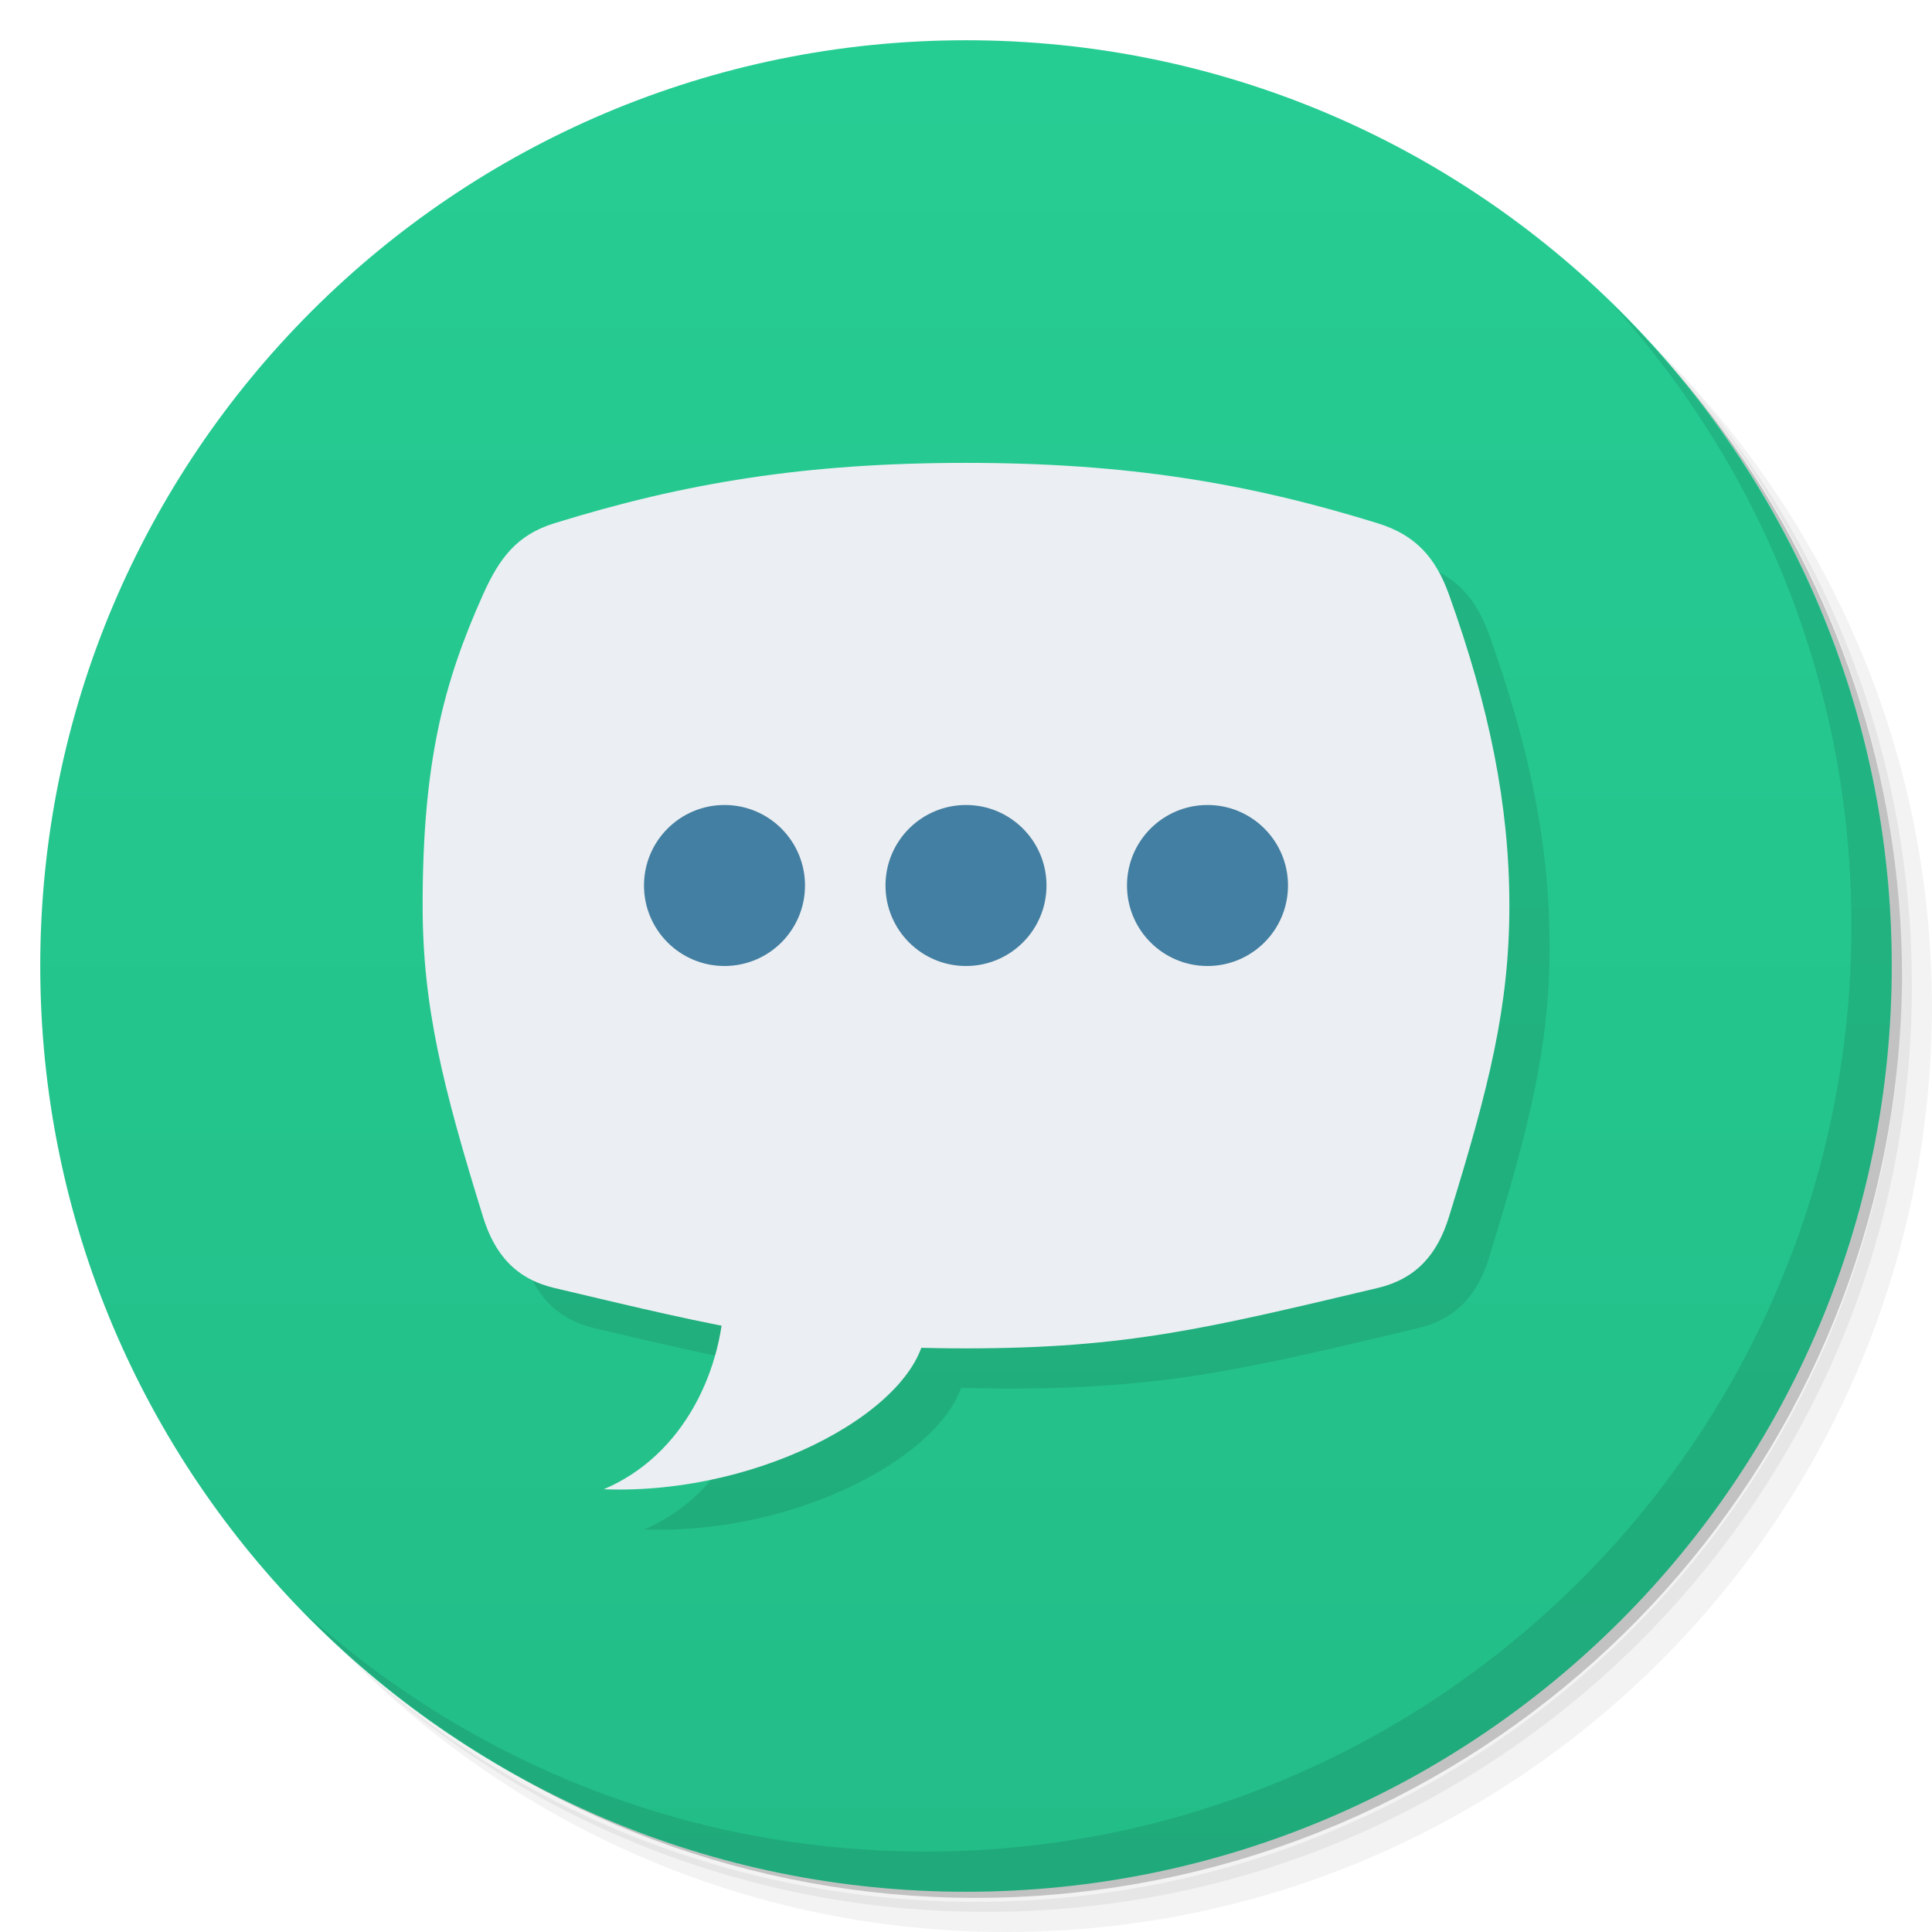
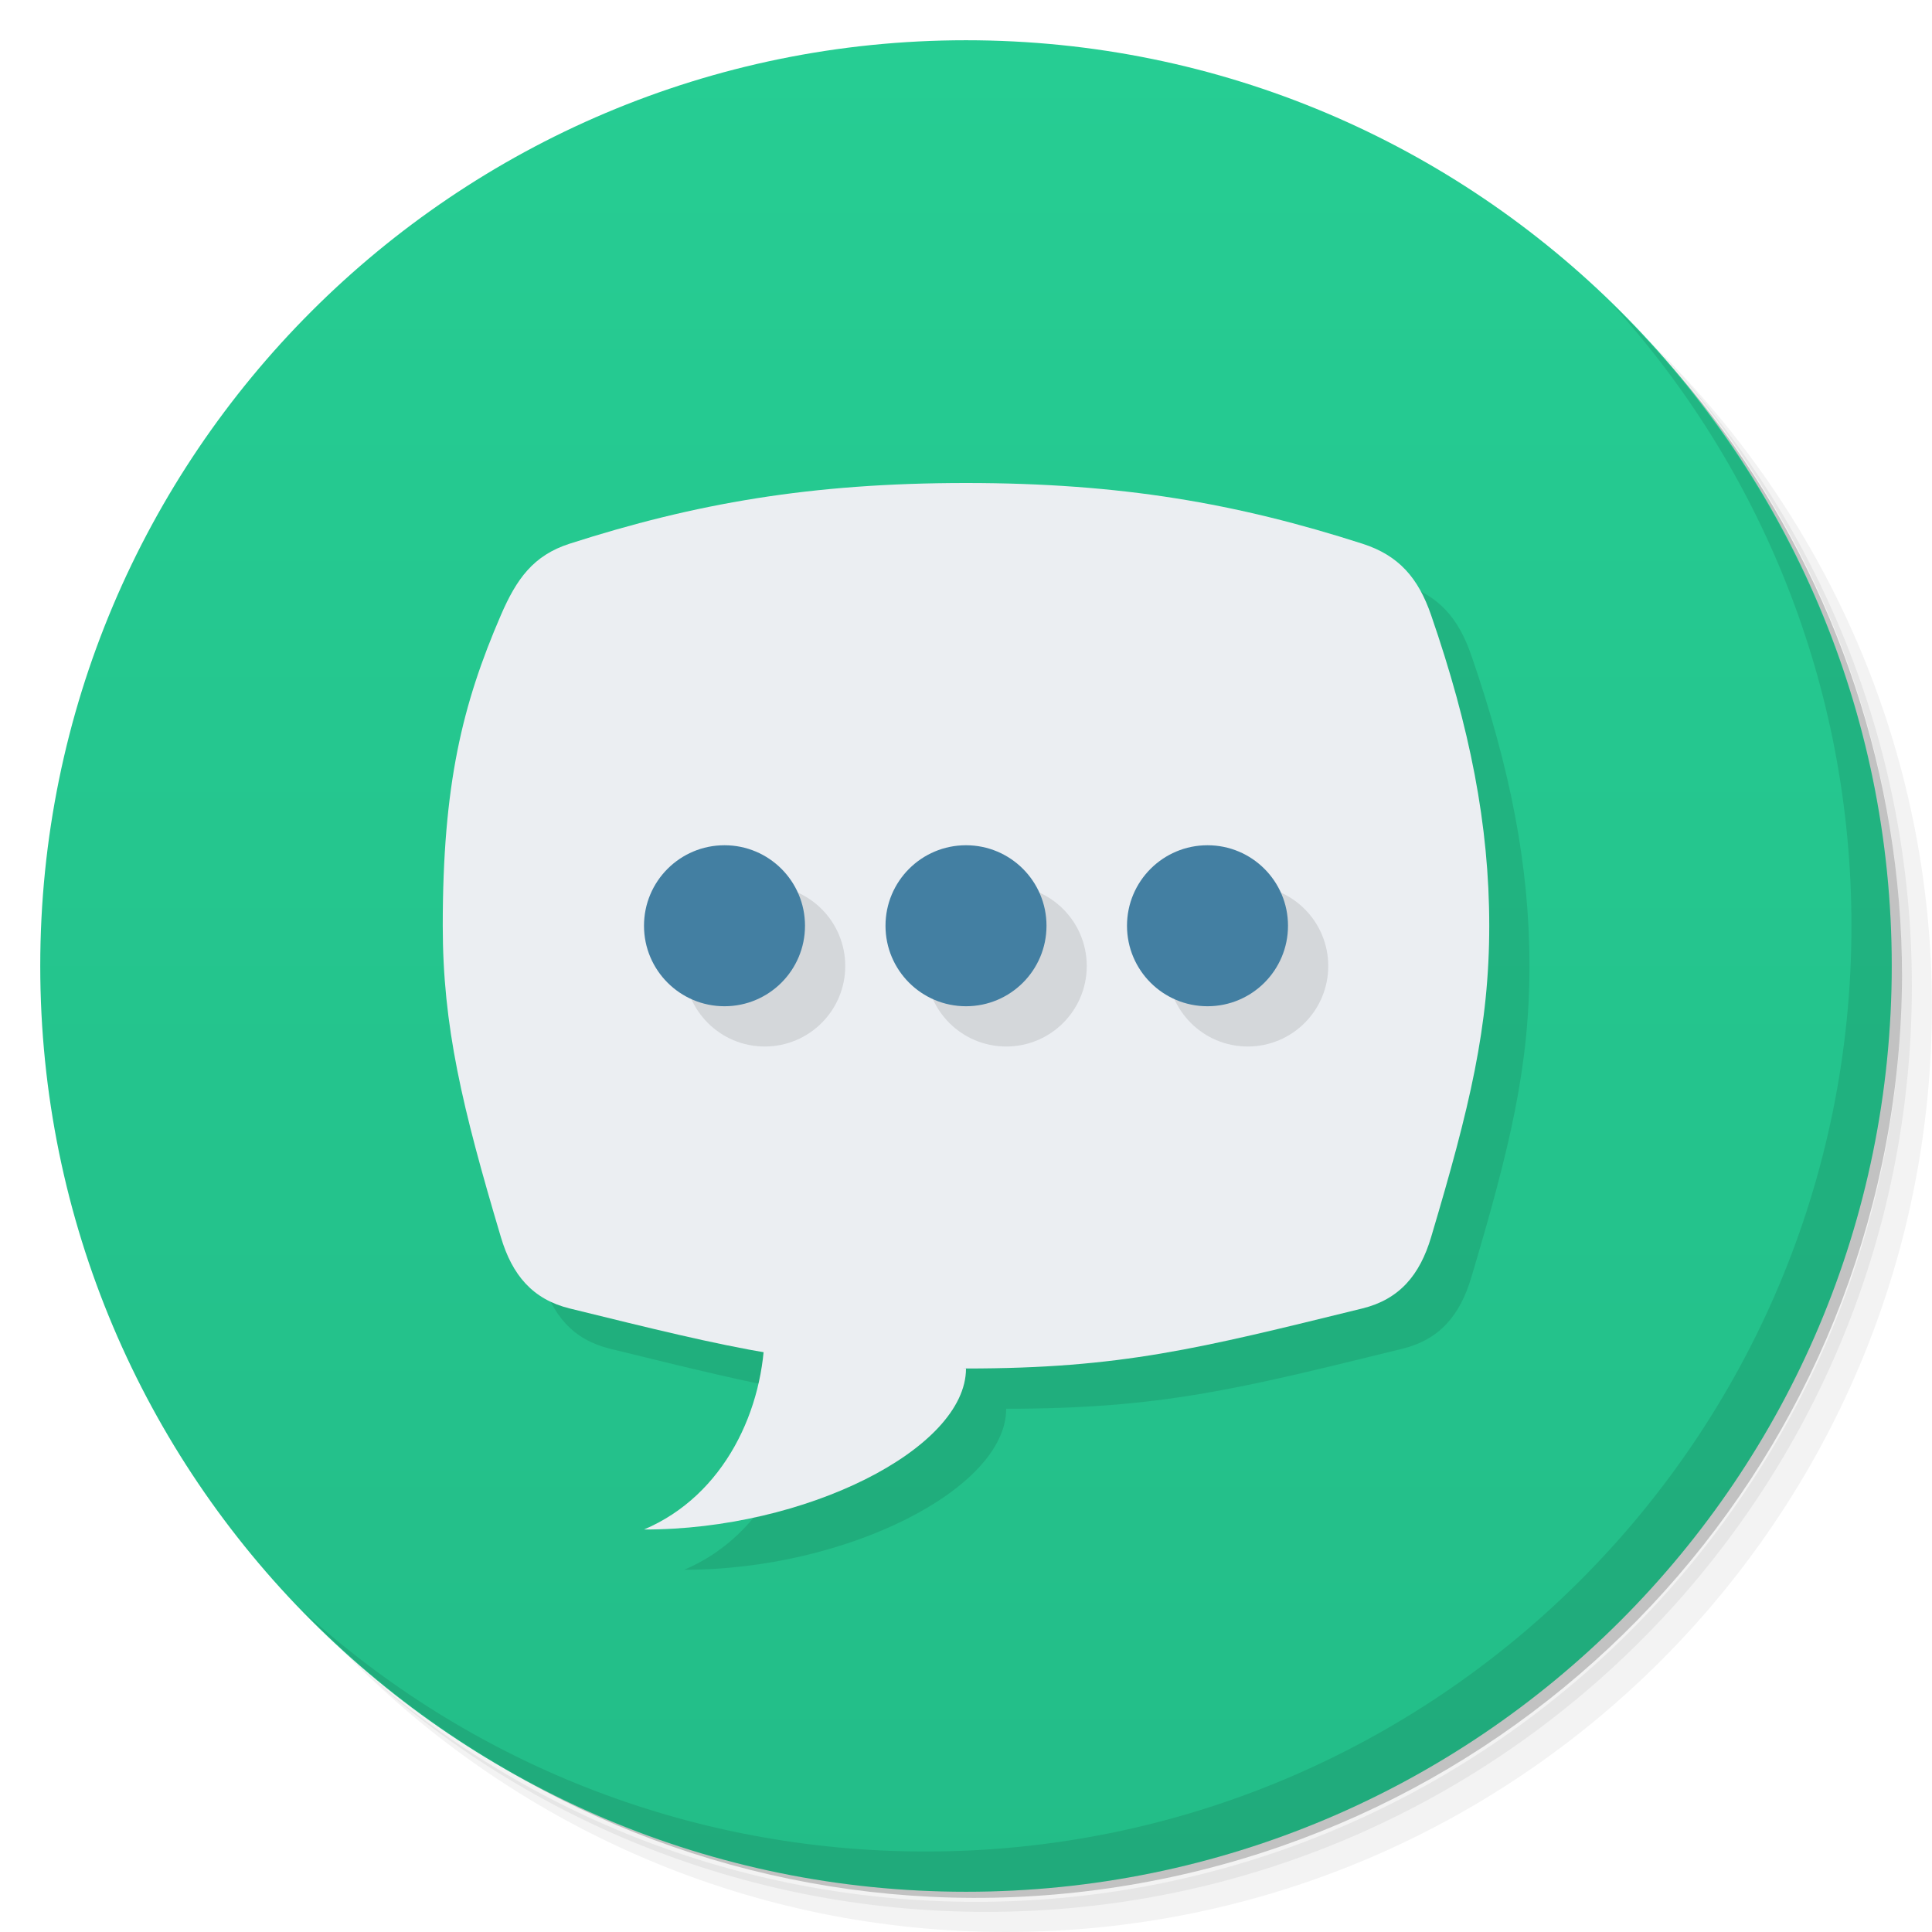
- <svg xmlns="http://www.w3.org/2000/svg" viewBox="0 0 48 48">
+ <svg xmlns="http://www.w3.org/2000/svg" version="1.1" viewBox="0 0 48 48">
  <defs>
-     <linearGradient id="linearGradient3764" y1="47" x2="0" y2="1" gradientUnits="userSpaceOnUse">
-       <stop style="stop-color:#23bd88;stop-opacity:1" />
-       <stop offset="1" style="stop-color:#26cd93;stop-opacity:1" />
+     <linearGradient id="bg" x2="0" y1="47" y2="1" gradientUnits="userSpaceOnUse">
+       <stop style="stop-color:#23bd88" offset="0" />
+       <stop style="stop-color:#26cd93" offset="1" />
    </linearGradient>
  </defs>
-   <g>
-     <path d="m 36.31 5 c 5.859 4.062 9.688 10.831 9.688 18.5 c 0 12.426 -10.07 22.5 -22.5 22.5 c -7.669 0 -14.438 -3.828 -18.5 -9.688 c 1.037 1.822 2.306 3.499 3.781 4.969 c 4.085 3.712 9.514 5.969 15.469 5.969 c 12.703 0 23 -10.298 23 -23 c 0 -5.954 -2.256 -11.384 -5.969 -15.469 c -1.469 -1.475 -3.147 -2.744 -4.969 -3.781 z m 4.969 3.781 c 3.854 4.113 6.219 9.637 6.219 15.719 c 0 12.703 -10.297 23 -23 23 c -6.081 0 -11.606 -2.364 -15.719 -6.219 c 4.16 4.144 9.883 6.719 16.219 6.719 c 12.703 0 23 -10.298 23 -23 c 0 -6.335 -2.575 -12.06 -6.719 -16.219 z" style="opacity:0.05" />
-     <path d="m 41.28 8.781 c 3.712 4.085 5.969 9.514 5.969 15.469 c 0 12.703 -10.297 23 -23 23 c -5.954 0 -11.384 -2.256 -15.469 -5.969 c 4.113 3.854 9.637 6.219 15.719 6.219 c 12.703 0 23 -10.298 23 -23 c 0 -6.081 -2.364 -11.606 -6.219 -15.719 z" style="opacity:0.1" />
-     <path d="m 31.25 2.375 c 8.615 3.154 14.75 11.417 14.75 21.13 c 0 12.426 -10.07 22.5 -22.5 22.5 c -9.708 0 -17.971 -6.135 -21.12 -14.75 a 23 23 0 0 0 44.875 -7 a 23 23 0 0 0 -16 -21.875 z" style="opacity:0.2" />
+   <path d="m36.31 5c5.859 4.062 9.688 10.831 9.688 18.5 0 12.426-10.07 22.5-22.5 22.5-7.669 0-14.438-3.828-18.5-9.688 1.037 1.822 2.306 3.499 3.781 4.969 4.085 3.712 9.514 5.969 15.469 5.969 12.703 0 23-10.298 23-23 0-5.954-2.256-11.384-5.969-15.469-1.469-1.475-3.147-2.744-4.969-3.781zm4.969 3.781c3.854 4.113 6.219 9.637 6.219 15.719 0 12.703-10.297 23-23 23-6.081 0-11.606-2.364-15.719-6.219 4.16 4.144 9.883 6.719 16.219 6.719 12.703 0 23-10.298 23-23 0-6.335-2.575-12.06-6.719-16.219z" style="opacity:.05" />
+   <path d="m41.28 8.781c3.712 4.085 5.969 9.514 5.969 15.469 0 12.703-10.297 23-23 23-5.954 0-11.384-2.256-15.469-5.969 4.113 3.854 9.637 6.219 15.719 6.219 12.703 0 23-10.298 23-23 0-6.081-2.364-11.606-6.219-15.719z" style="opacity:.1" />
+   <path d="m31.25 2.375c8.615 3.154 14.75 11.417 14.75 21.13 0 12.426-10.07 22.5-22.5 22.5-9.708 0-17.971-6.135-21.12-14.75a23 23 0 0 0 44.875-7 23 23 0 0 0-16-21.875z" style="opacity:.2" />
+   <path d="m24 1c12.703 0 23 10.297 23 23s-10.297 23-23 23-23-10.297-23-23 10.297-23 23-23z" style="fill:url(#bg)" />
+   <path d="m13.445 31.738c0.279 0.938 0.785 1.543 1.707 1.77 1.95 0.479 3.405 0.838 4.818 1.086-0.176 1.817-1.165 3.642-2.971 4.406 4 0.007 8-2 8-4 3.852 0 5.777-0.492 9.848-1.492 0.922-0.227 1.428-0.832 1.707-1.77 0.962-3.23 1.445-5.238 1.445-7.738s-0.482-4.93-1.445-7.719c-0.319-0.925-0.804-1.483-1.707-1.773z" style="opacity:.1" />
+   <g transform="translate(1,1)">
+     <g style="opacity:.1" />
  </g>
-   <g>
-     <path d="m 24 1 c 12.703 0 23 10.297 23 23 c 0 12.703 -10.297 23 -23 23 -12.703 0 -23 -10.297 -23 -23 0 -12.703 10.297 -23 23 -23 z" style="fill:url(#linearGradient3764);fill-opacity:1" />
-   </g>
-   <g>
-     <g>
-       <g transform="translate(1,1)">
-         <g style="opacity:0.1">
-           <g>
-             <path d="m 25 12.5 c -4 0 -7 0.5 -10.227 1.5 c -0.937 0.289 -1.371 0.875 -1.773 1.773 c -1 2.227 -1.5 4.227 -1.5 7.727 c 0 2.5 0.5 4.5 1.5 7.73 c 0.289 0.938 0.816 1.543 1.773 1.77 c 1.648 0.39 2.927 0.68 4.148 0.918 c -0.258 1.706 -1.226 3.363 -2.922 4.082 c 3.613 0.137 7.216 -1.689 7.881 -3.518 c 0.361 0.001 0.723 0.018 1.119 0.018 c 4 0 6 -0.5 10.227 -1.5 c 0.957 -0.227 1.484 -0.832 1.773 -1.77 c 1 -3.23 1.5 -5.23 1.5 -7.73 c 0 -2.5 -0.5 -4.938 -1.5 -7.727 c -0.332 -0.925 -0.835 -1.484 -1.773 -1.773 c -3.227 -1 -6.227 -1.5 -10.227 -1.5 z" transform="translate(-1,-1)" />
-           </g>
-         </g>
-       </g>
-     </g>
-   </g>
-   <g>
-     <g>
-       <g>
-         <path d="M 13.773,13 C 17,12 20,11.5 24,11.5 c 4,0 7,0.5 10.227,1.5 0.938,0.289 1.441,0.848 1.773,1.773 C 37,17.562 37.5,20 37.5,22.5 37.5,25 37,27 36,30.23 35.711,31.168 35.184,31.773 34.227,32 30,33 28,33.5 24,33.5 20,33.5 18,33 13.773,32 12.816,31.773 12.289,31.168 12,30.23 11,27 10.5,25 10.5,22.5 10.5,19 11,17 12,14.773 12.402,13.875 12.836,13.289 13.773,13 m 0,0" style="fill:#ebeef2;fill-opacity:1;stroke:none;fill-rule:nonzero" />
-         <path d="m 23 32.898 c 0 2 -4 4.254 -8 4.102 2 -0.848 3 -3 3 -5 m 5 0.898" style="fill:#ebeef2;fill-opacity:1;stroke:none;fill-rule:nonzero" />
-         <path d="m 20 22 c 0 1.105 -0.895 2 -2 2 -1.105 0 -2 -0.895 -2 -2 0 -1.105 0.895 -2 2 -2 1.105 0 2 0.895 2 2 m 0 0" style="fill:#437fa2;fill-opacity:1;stroke:none;fill-rule:nonzero" />
-         <path d="m 26 22 c 0 1.105 -0.895 2 -2 2 -1.105 0 -2 -0.895 -2 -2 0 -1.105 0.895 -2 2 -2 1.105 0 2 0.895 2 2 m 0 0" style="fill:#437fa2;fill-opacity:1;stroke:none;fill-rule:nonzero" />
-         <path d="m 32 22 c 0 1.105 -0.895 2 -2 2 -1.105 0 -2 -0.895 -2 -2 0 -1.105 0.895 -2 2 -2 1.105 0 2 0.895 2 2 m 0 0" style="fill:#437fa2;fill-opacity:1;stroke:none;fill-rule:nonzero" />
-       </g>
-     </g>
-   </g>
-   <g>
-     <path d="m 40.03 7.531 c 3.712 4.084 5.969 9.514 5.969 15.469 0 12.703 -10.297 23 -23 23 c -5.954 0 -11.384 -2.256 -15.469 -5.969 4.178 4.291 10.01 6.969 16.469 6.969 c 12.703 0 23 -10.298 23 -23 0 -6.462 -2.677 -12.291 -6.969 -16.469 z" style="opacity:0.1" />
-   </g>
+   <path d="m24 12c-3.852 0-6.74 0.509-9.848 1.508-0.902 0.29-1.319 0.876-1.707 1.773-0.962 2.227-1.445 4.219-1.445 7.719 0 2.5 0.483 4.508 1.445 7.738 0.279 0.938 0.785 1.543 1.707 1.77 4.07 1 5.996 1.492 9.848 1.492s5.777-0.492 9.848-1.492c0.922-0.227 1.428-0.832 1.707-1.77 0.962-3.23 1.445-5.238 1.445-7.738s-0.482-4.93-1.445-7.719c-0.319-0.925-0.804-1.483-1.707-1.773-3.108-0.999-5.996-1.508-9.848-1.508z" style="fill:#ebeef2" />
+   <path d="m19 33.008c0 1.997-1 4.145-3 4.992 4 0.007 8-2 8-4z" style="fill:#ebeef2" />
+   <path d="m19 22c-1.105 0-2 0.895-2 2s0.895 2 2 2 2-0.895 2-2-0.895-2-2-2zm6 0c-1.105 0-2 0.895-2 2s0.895 2 2 2 2-0.895 2-2-0.895-2-2-2zm6 0c-1.105 0-2 0.895-2 2s0.895 2 2 2 2-0.895 2-2-0.895-2-2-2z" style="opacity:.1" />
+   <path d="m18 21c-1.105 0-2 0.895-2 2s0.895 2 2 2 2-0.895 2-2-0.895-2-2-2zm6 0c-1.105 0-2 0.895-2 2s0.895 2 2 2 2-0.895 2-2-0.895-2-2-2zm6 0c-1.105 0-2 0.895-2 2s0.895 2 2 2 2-0.895 2-2-0.895-2-2-2z" style="fill:#437fa2" />
+   <path d="m40.03 7.531c3.712 4.084 5.969 9.514 5.969 15.469 0 12.703-10.297 23-23 23-5.954 0-11.384-2.256-15.469-5.969 4.178 4.291 10.01 6.969 16.469 6.969 12.703 0 23-10.298 23-23 0-6.462-2.677-12.291-6.969-16.469z" style="opacity:.1" />
</svg>
